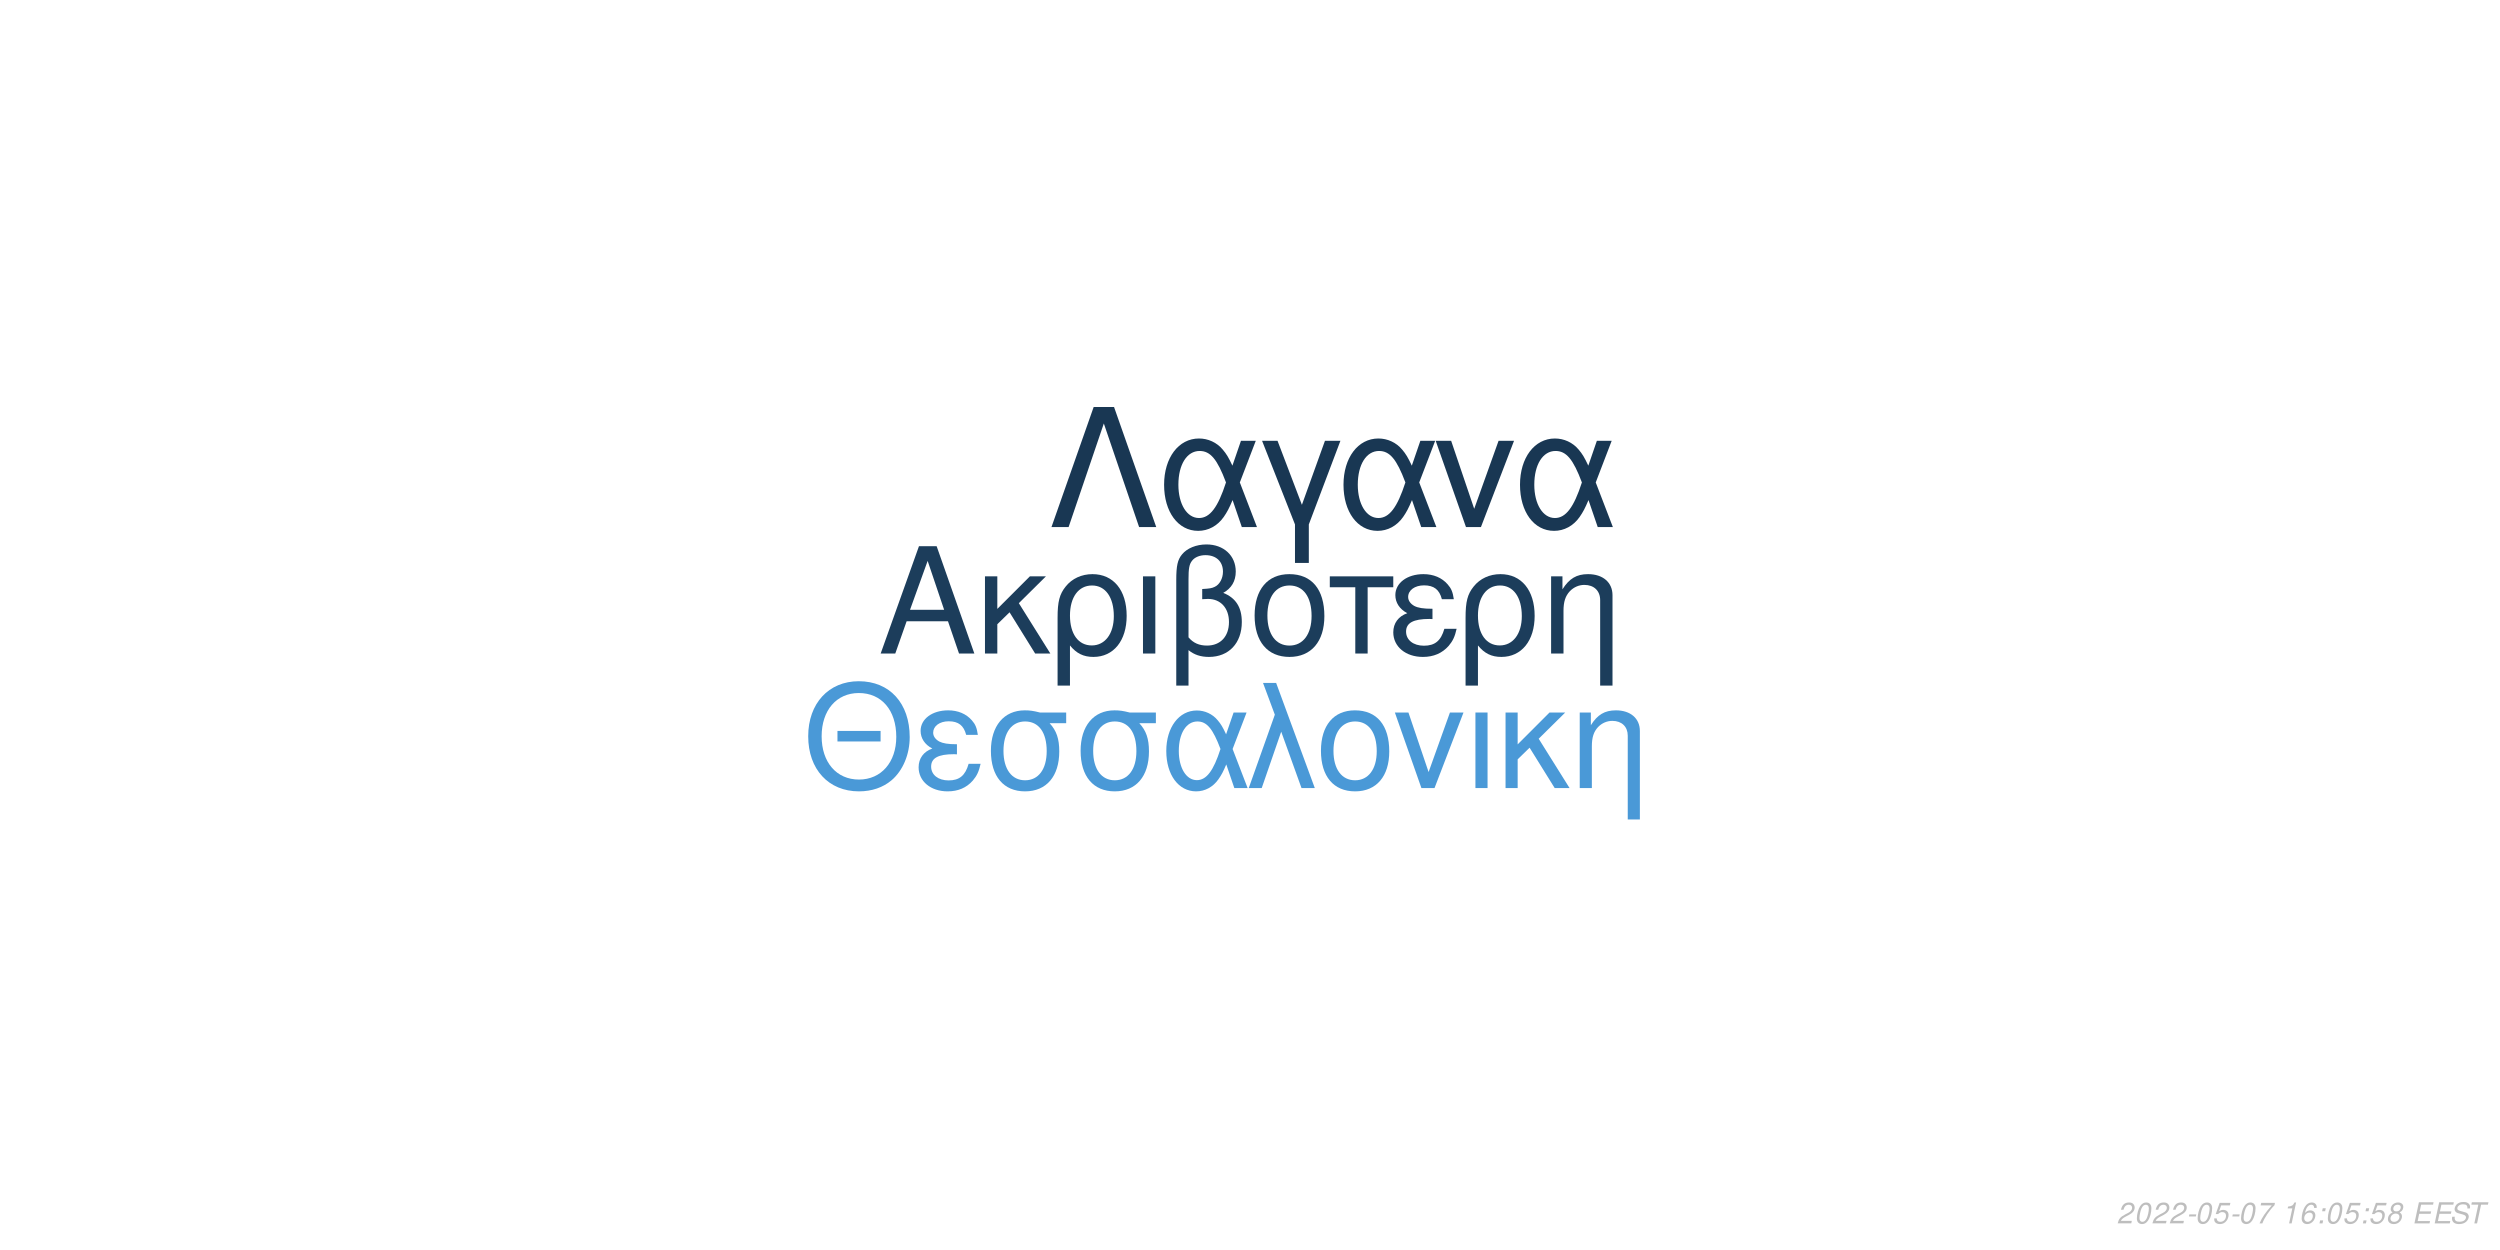
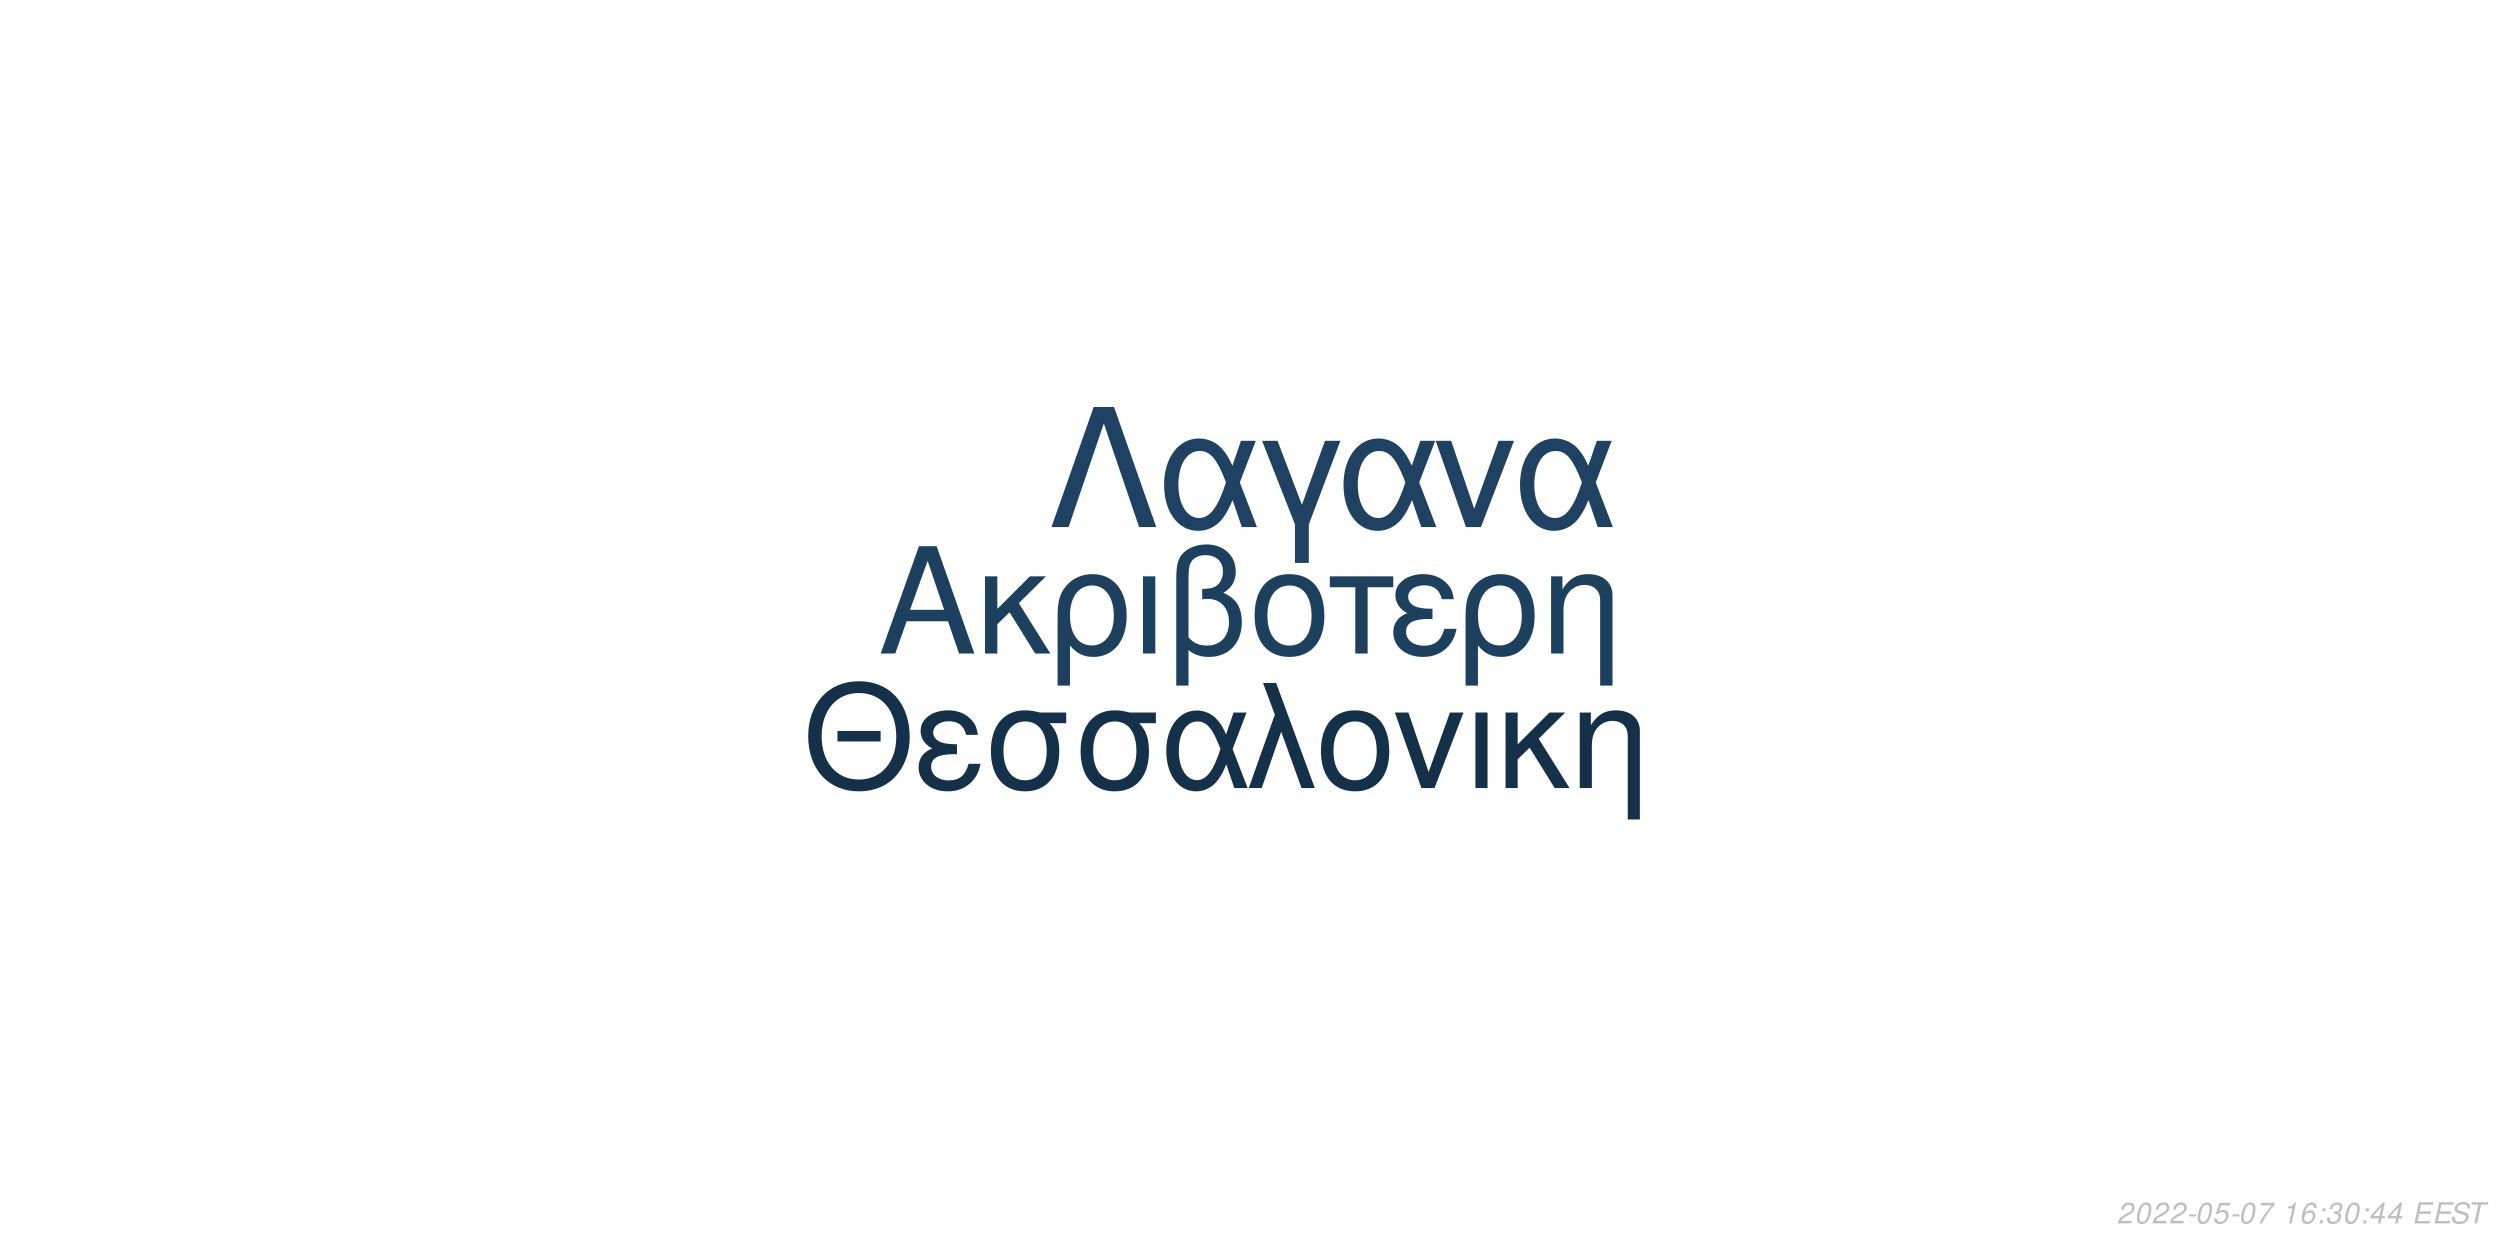
<svg xmlns="http://www.w3.org/2000/svg" xmlns:xlink="http://www.w3.org/1999/xlink" width="864pt" height="432pt" viewBox="0 0 864 432" version="1.1">
  <defs>
    <g>
      <symbol overflow="visible" id="glyph0-0">
        <path style="stroke:none;" d="" />
      </symbol>
      <symbol overflow="visible" id="glyph0-1">
        <path style="stroke:none;" d="M 24.125 -11.141 L 27.938 0 L 33.234 0 L 20.203 -37.094 L 14.094 -37.094 L 0.859 0 L 5.906 0 L 9.828 -11.141 Z M 22.797 -15.109 L 11 -15.109 L 17.094 -32.016 Z M 22.797 -15.109 " />
      </symbol>
      <symbol overflow="visible" id="glyph0-2">
        <path style="stroke:none;" d="M 7.172 -15.422 L 7.172 -26.672 L 2.906 -26.672 L 2.906 0 L 7.172 0 L 7.172 -10.125 L 11.406 -14.25 L 20.25 0 L 25.5 0 L 14.609 -17.406 L 23.969 -26.672 L 18.422 -26.672 Z M 7.172 -15.422 " />
      </symbol>
      <symbol overflow="visible" id="glyph0-3">
        <path style="stroke:none;" d="M 3 11.094 L 7.281 11.094 L 7.281 -2.797 C 9.516 -0.047 11.953 1.172 15.375 1.172 C 22.344 1.172 26.875 -4.422 26.875 -13.031 C 26.875 -21.891 22.297 -27.438 15.062 -27.438 C 11.297 -27.438 7.984 -25.906 5.797 -23.156 C 3.672 -20.516 3 -17.969 3 -12.359 Z M 14.906 -23.516 C 19.547 -23.516 22.438 -19.438 22.438 -12.922 C 22.438 -6.812 19.391 -2.797 14.812 -2.797 C 10.172 -2.797 7.281 -6.766 7.281 -13.125 C 7.281 -19.484 10.234 -23.516 14.906 -23.516 Z M 14.906 -23.516 " />
      </symbol>
      <symbol overflow="visible" id="glyph0-4">
        <path style="stroke:none;" d="M 3.516 0 L 7.781 0 L 7.781 -26.672 L 3.516 -26.672 Z M 3.516 0 " />
      </symbol>
      <symbol overflow="visible" id="glyph0-5">
        <path style="stroke:none;" d="M 4.016 11.094 L 8.25 11.094 L 8.25 -1.172 C 10.172 0.406 12.422 1.172 15.312 1.172 C 22.188 1.172 26.672 -3.609 26.672 -10.891 C 26.672 -15.984 24.578 -19.234 20.25 -20.969 C 23.109 -22.547 24.578 -25.031 24.578 -28.344 C 24.578 -33.844 20.406 -37.703 14.453 -37.703 C 10.938 -37.703 7.734 -36.391 6 -34.25 C 4.484 -32.422 4.016 -30.328 4.016 -25.391 Z M 8.25 -25.656 C 8.25 -29.359 8.5 -30.844 9.469 -32.062 C 10.375 -33.281 12.156 -34 14.094 -34 C 17.812 -34 20.156 -31.812 20.156 -28.297 C 20.156 -25.953 18.984 -23.812 17.297 -23.047 C 16.281 -22.547 15.469 -22.438 12.984 -22.297 L 12.984 -18.781 C 13.734 -18.828 14.344 -18.875 14.969 -18.875 C 19.344 -18.875 22.234 -15.719 22.234 -10.891 C 22.234 -5.906 19.281 -2.75 14.656 -2.75 C 11.953 -2.75 9.922 -3.609 8.25 -5.594 Z M 8.25 -25.656 " />
      </symbol>
      <symbol overflow="visible" id="glyph0-6">
        <path style="stroke:none;" d="M 14.094 -27.438 C 6.562 -27.438 2.094 -22.094 2.094 -13.125 C 2.094 -4.125 6.562 1.172 14.141 1.172 C 21.672 1.172 26.203 -4.172 26.203 -12.922 C 26.203 -22.188 21.828 -27.438 14.094 -27.438 Z M 14.141 -23.516 C 18.938 -23.516 21.781 -19.594 21.781 -12.984 C 21.781 -6.672 18.828 -2.75 14.141 -2.75 C 9.422 -2.75 6.516 -6.672 6.516 -13.125 C 6.516 -19.594 9.422 -23.516 14.141 -23.516 Z M 14.141 -23.516 " />
      </symbol>
      <symbol overflow="visible" id="glyph0-7">
        <path style="stroke:none;" d="M 7.891 0 L 12.156 0 L 12.156 -22.906 L 21.016 -22.906 L 21.016 -26.672 L -0.922 -26.672 L -0.922 -22.906 L 7.891 -22.906 Z M 7.891 0 " />
      </symbol>
      <symbol overflow="visible" id="glyph0-8">
        <path style="stroke:none;" d="M 14.562 -15.469 C 11.344 -15.469 9.562 -15.781 8.297 -16.438 C 6.922 -17.203 6.156 -18.328 6.156 -19.547 C 6.156 -21.891 8.453 -23.562 11.656 -23.562 C 15.062 -23.562 16.953 -22.094 17.812 -18.781 L 21.938 -18.781 C 21.578 -21.266 21.062 -22.5 19.797 -23.922 C 17.812 -26.203 14.906 -27.438 11.453 -27.438 C 5.797 -27.438 1.734 -24.375 1.734 -20.203 C 1.734 -17.609 3.156 -15.375 5.859 -13.938 C 2.797 -12.875 1.016 -10.484 1.016 -7.328 C 1.016 -2.391 5.297 1.172 11.25 1.172 C 14.969 1.172 17.906 -0.109 20.156 -2.641 C 21.578 -4.328 22.297 -5.797 22.906 -8.547 L 18.672 -8.547 C 17.5 -4.422 15.422 -2.703 11.609 -2.703 C 7.938 -2.703 5.438 -4.688 5.438 -7.578 C 5.438 -10.578 7.938 -11.953 13.484 -11.953 C 13.641 -11.953 14.094 -11.953 14.562 -11.906 Z M 14.562 -15.469 " />
      </symbol>
      <symbol overflow="visible" id="glyph0-9">
        <path style="stroke:none;" d="M 3.562 -26.672 L 3.562 0 L 7.844 0 L 7.844 -14.703 C 7.844 -17.906 8.5 -19.891 10.031 -21.531 C 11.406 -22.953 13.188 -23.719 15.062 -23.719 C 18.375 -23.719 20.516 -21.672 20.516 -18.469 L 20.516 11.094 L 24.781 11.094 L 24.781 -20.156 C 24.781 -24.578 21.469 -27.438 16.328 -27.438 C 12.359 -27.438 9.828 -25.906 7.484 -22.188 L 7.484 -26.672 Z M 3.562 -26.672 " />
      </symbol>
      <symbol overflow="visible" id="glyph1-0">
        <path style="stroke:none;" d="" />
      </symbol>
      <symbol overflow="visible" id="glyph1-1">
        <path style="stroke:none;" d="M 26.859 -19.734 L 11.953 -19.734 L 11.953 -16.094 L 26.859 -16.094 Z M 19.328 -36.922 C 8.922 -36.922 1.844 -29.25 1.844 -17.891 C 1.844 -6.484 8.875 1.141 19.391 1.141 C 23.812 1.141 27.703 -0.203 30.641 -2.688 C 34.578 -6.031 36.922 -11.656 36.922 -17.594 C 36.922 -29.297 30 -36.922 19.328 -36.922 Z M 19.328 -32.844 C 27.203 -32.844 32.281 -26.906 32.281 -17.688 C 32.281 -8.922 27.062 -2.938 19.391 -2.938 C 11.609 -2.938 6.484 -8.922 6.484 -17.891 C 6.484 -26.859 11.609 -32.844 19.328 -32.844 Z M 19.328 -32.844 " />
      </symbol>
      <symbol overflow="visible" id="glyph1-2">
        <path style="stroke:none;" d="M 14.25 -15.141 C 11.109 -15.141 9.375 -15.453 8.125 -16.094 C 6.781 -16.844 6.031 -17.938 6.031 -19.141 C 6.031 -21.422 8.266 -23.078 11.406 -23.078 C 14.75 -23.078 16.594 -21.625 17.438 -18.391 L 21.469 -18.391 C 21.125 -20.828 20.625 -22.031 19.391 -23.422 C 17.438 -25.656 14.594 -26.859 11.219 -26.859 C 5.688 -26.859 1.688 -23.875 1.688 -19.781 C 1.688 -17.234 3.094 -15.047 5.734 -13.656 C 2.734 -12.609 1 -10.266 1 -7.172 C 1 -2.344 5.188 1.141 11.016 1.141 C 14.656 1.141 17.547 -0.094 19.734 -2.594 C 21.125 -4.234 21.828 -5.688 22.422 -8.375 L 18.281 -8.375 C 17.141 -4.328 15.094 -2.641 11.359 -2.641 C 7.766 -2.641 5.328 -4.578 5.328 -7.422 C 5.328 -10.359 7.766 -11.703 13.203 -11.703 C 13.359 -11.703 13.797 -11.703 14.25 -11.656 Z M 14.25 -15.141 " />
      </symbol>
      <symbol overflow="visible" id="glyph1-3">
        <path style="stroke:none;" d="M 29 -26.109 L 19.938 -26.109 C 17.594 -26.703 16.438 -26.859 14.703 -26.859 C 7.469 -26.859 2.984 -21.469 2.984 -12.859 C 2.984 -4.031 7.375 1.141 14.797 1.141 C 22.172 1.141 26.609 -4.078 26.609 -12.656 C 26.609 -17.047 25.656 -19.828 23.266 -22.422 L 29 -22.422 Z M 14.797 -23.016 C 19.531 -23.016 22.266 -19.234 22.266 -12.75 C 22.266 -6.531 19.438 -2.688 14.797 -2.688 C 10.172 -2.688 7.328 -6.531 7.328 -12.859 C 7.328 -19.188 10.172 -23.016 14.797 -23.016 Z M 14.797 -23.016 " />
      </symbol>
      <symbol overflow="visible" id="glyph1-4">
        <path style="stroke:none;" d="M 29.344 -26.109 L 24.859 -26.109 L 22.266 -18.578 C 21.125 -21.031 20.484 -22.125 19.328 -23.469 C 17.547 -25.609 14.906 -26.812 12.156 -26.812 C 5.984 -26.812 1.594 -20.984 1.594 -12.812 C 1.594 -4.578 5.828 1.141 11.906 1.141 C 14.953 1.141 17.734 -0.344 19.625 -3.047 C 20.672 -4.531 21.281 -5.688 22.328 -8.172 L 25.109 0 L 29.703 0 L 24.516 -13.5 Z M 20.328 -13.5 C 17.891 -5.922 15.453 -2.734 12.156 -2.734 C 8.516 -2.734 5.922 -6.922 5.922 -12.812 C 5.922 -18.938 8.516 -23.016 12.359 -23.016 C 15.594 -23.016 17.688 -20.531 20.328 -13.5 Z M 20.328 -13.5 " />
      </symbol>
      <symbol overflow="visible" id="glyph1-5">
        <path style="stroke:none;" d="M 1.094 0 L 5.578 0 L 12.312 -19.484 L 19.328 0 L 23.922 0 L 10.562 -36.328 L 6.031 -36.328 L 10.109 -25.359 Z M 1.094 0 " />
      </symbol>
      <symbol overflow="visible" id="glyph1-6">
        <path style="stroke:none;" d="M 13.797 -26.859 C 6.422 -26.859 2.047 -21.625 2.047 -12.859 C 2.047 -4.031 6.422 1.141 13.859 1.141 C 21.234 1.141 25.656 -4.078 25.656 -12.656 C 25.656 -21.719 21.375 -26.859 13.797 -26.859 Z M 13.859 -23.016 C 18.531 -23.016 21.328 -19.188 21.328 -12.703 C 21.328 -6.531 18.438 -2.688 13.859 -2.688 C 9.219 -2.688 6.375 -6.531 6.375 -12.859 C 6.375 -19.188 9.219 -23.016 13.859 -23.016 Z M 13.859 -23.016 " />
      </symbol>
      <symbol overflow="visible" id="glyph1-7">
        <path style="stroke:none;" d="M 14.297 0 L 24.312 -26.109 L 19.625 -26.109 L 12.25 -5.531 L 5.281 -26.109 L 0.594 -26.109 L 9.766 0 Z M 14.297 0 " />
      </symbol>
      <symbol overflow="visible" id="glyph1-8">
        <path style="stroke:none;" d="M 3.438 0 L 7.625 0 L 7.625 -26.109 L 3.438 -26.109 Z M 3.438 0 " />
      </symbol>
      <symbol overflow="visible" id="glyph1-9">
        <path style="stroke:none;" d="M 7.031 -15.094 L 7.031 -26.109 L 2.844 -26.109 L 2.844 0 L 7.031 0 L 7.031 -9.922 L 11.156 -13.953 L 19.828 0 L 24.969 0 L 14.297 -17.047 L 23.469 -26.109 L 18.031 -26.109 Z M 7.031 -15.094 " />
      </symbol>
      <symbol overflow="visible" id="glyph1-10">
        <path style="stroke:none;" d="M 3.484 -26.109 L 3.484 0 L 7.672 0 L 7.672 -14.406 C 7.672 -17.547 8.328 -19.484 9.812 -21.078 C 11.156 -22.469 12.906 -23.219 14.75 -23.219 C 17.984 -23.219 20.078 -21.234 20.078 -18.094 L 20.078 10.859 L 24.266 10.859 L 24.266 -19.734 C 24.266 -24.062 21.031 -26.859 16 -26.859 C 12.109 -26.859 9.609 -25.359 7.328 -21.719 L 7.328 -26.109 Z M 3.484 -26.109 " />
      </symbol>
      <symbol overflow="visible" id="glyph2-0">
        <path style="stroke:none;" d="" />
      </symbol>
      <symbol overflow="visible" id="glyph2-1">
        <path style="stroke:none;" d="M 22.531 -41.484 L 15.484 -41.484 L 0.906 0 L 6.828 0 L 19 -35.797 L 31.188 0 L 37.109 0 Z M 22.531 -41.484 " />
      </symbol>
      <symbol overflow="visible" id="glyph2-2">
        <path style="stroke:none;" d="M 33.516 -29.812 L 28.391 -29.812 L 25.438 -21.219 C 24.125 -24.016 23.391 -25.266 22.078 -26.797 C 20.031 -29.25 17.016 -30.609 13.891 -30.609 C 6.828 -30.609 1.828 -23.953 1.828 -14.625 C 1.828 -5.234 6.656 1.312 13.594 1.312 C 17.078 1.312 20.266 -0.391 22.422 -3.469 C 23.609 -5.172 24.297 -6.484 25.5 -9.328 L 28.688 0 L 33.922 0 L 28 -15.422 Z M 23.219 -15.422 C 20.422 -6.766 17.641 -3.125 13.891 -3.125 C 9.734 -3.125 6.766 -7.906 6.766 -14.625 C 6.766 -21.625 9.734 -26.297 14.109 -26.297 C 17.812 -26.297 20.203 -23.453 23.219 -15.422 Z M 23.219 -15.422 " />
      </symbol>
      <symbol overflow="visible" id="glyph2-3">
        <path style="stroke:none;" d="M 12.062 12.406 L 16.844 12.406 L 16.844 -0.906 L 27.766 -29.812 L 22.422 -29.812 L 14.453 -7.688 L 6.031 -29.812 L 0.688 -29.812 L 12.062 -0.906 Z M 12.062 12.406 " />
      </symbol>
      <symbol overflow="visible" id="glyph2-4">
        <path style="stroke:none;" d="M 16.328 0 L 27.766 -29.812 L 22.422 -29.812 L 14 -6.312 L 6.031 -29.812 L 0.688 -29.812 L 11.156 0 Z M 16.328 0 " />
      </symbol>
      <symbol overflow="visible" id="glyph3-0">
        <path style="stroke:none;" d="" />
      </symbol>
      <symbol overflow="visible" id="glyph3-1">
        <path style="stroke:none;" d="M 5.234 -0.875 L 1.469 -0.875 C 1.641 -1.375 2.203 -1.891 3.109 -2.344 L 4.234 -2.938 C 5.562 -3.625 6.219 -4.469 6.219 -5.484 C 6.219 -5.938 6.062 -6.359 5.797 -6.656 C 5.469 -7.047 4.984 -7.234 4.312 -7.234 C 2.766 -7.234 1.891 -6.453 1.484 -4.734 L 2.375 -4.734 C 2.484 -5.188 2.609 -5.484 2.797 -5.75 C 3.094 -6.203 3.609 -6.453 4.188 -6.453 C 4.891 -6.453 5.344 -6.031 5.344 -5.375 C 5.344 -4.703 4.859 -4.094 4.016 -3.656 L 2.984 -3.125 C 1.234 -2.188 0.797 -1.656 0.344 -0.016 L 5.047 -0.016 Z M 5.234 -0.875 " />
      </symbol>
      <symbol overflow="visible" id="glyph3-2">
        <path style="stroke:none;" d="M 4.203 -7.234 C 3.375 -7.234 2.688 -6.812 2.125 -5.984 C 1.484 -5.047 0.984 -3.188 0.984 -1.734 C 0.984 -1.109 1.172 -0.562 1.484 -0.266 C 1.797 0.047 2.281 0.234 2.766 0.234 C 3.625 0.234 4.281 -0.156 4.859 -1.016 C 5.516 -1.953 6 -3.797 6 -5.266 C 6 -6.5 5.328 -7.234 4.203 -7.234 Z M 4.094 -6.453 C 4.734 -6.453 5.125 -5.984 5.125 -5.156 C 5.125 -4.203 4.781 -2.625 4.406 -1.812 C 3.984 -0.938 3.516 -0.547 2.875 -0.547 C 2.25 -0.547 1.875 -1.031 1.875 -1.828 C 1.875 -2.797 2.203 -4.344 2.594 -5.203 C 2.984 -6.047 3.453 -6.453 4.094 -6.453 Z M 4.094 -6.453 " />
      </symbol>
      <symbol overflow="visible" id="glyph3-3">
        <path style="stroke:none;" d="M 3.516 -3.125 L 1.125 -3.125 L 0.969 -2.406 L 3.359 -2.406 Z M 3.516 -3.125 " />
      </symbol>
      <symbol overflow="visible" id="glyph3-4">
        <path style="stroke:none;" d="M 6.297 -7.094 L 2.594 -7.094 L 1.234 -3.234 L 2.047 -3.234 C 2.656 -3.766 2.938 -3.906 3.531 -3.906 C 4.328 -3.906 4.797 -3.453 4.797 -2.688 C 4.797 -1.438 3.969 -0.547 2.828 -0.547 C 2.031 -0.547 1.609 -0.938 1.578 -1.734 L 0.703 -1.734 L 0.703 -1.516 C 0.703 -0.938 0.844 -0.547 1.188 -0.266 C 1.562 0.062 2.078 0.234 2.703 0.234 C 3.656 0.234 4.391 -0.156 4.984 -0.922 C 5.422 -1.5 5.672 -2.234 5.672 -2.953 C 5.672 -4 4.938 -4.672 3.812 -4.672 C 3.328 -4.672 2.906 -4.547 2.406 -4.234 L 3.109 -6.219 L 6.109 -6.219 Z M 6.297 -7.094 " />
      </symbol>
      <symbol overflow="visible" id="glyph3-5">
        <path style="stroke:none;" d="M 6.703 -7.094 L 1.953 -7.094 L 1.766 -6.219 L 5.594 -6.219 C 3.344 -3.688 2.266 -2.109 1.375 0 L 2.344 0 C 3.031 -1.906 4.828 -4.594 6.547 -6.281 Z M 6.703 -7.094 " />
      </symbol>
      <symbol overflow="visible" id="glyph3-6">
        <path style="stroke:none;" d="" />
      </symbol>
      <symbol overflow="visible" id="glyph3-7">
        <path style="stroke:none;" d="M 3.703 -5.188 L 2.594 0 L 3.469 0 L 5.016 -7.234 L 4.438 -7.234 C 3.906 -6.156 3.688 -6.016 2.234 -5.812 L 2.109 -5.188 Z M 3.703 -5.188 " />
      </symbol>
      <symbol overflow="visible" id="glyph3-8">
        <path style="stroke:none;" d="M 6.125 -5.344 L 6.141 -5.625 C 6.141 -6.609 5.453 -7.234 4.391 -7.234 C 3.438 -7.234 2.641 -6.719 2.016 -5.703 C 1.422 -4.781 0.938 -2.953 0.938 -1.688 C 0.938 -0.516 1.688 0.234 2.859 0.234 C 3.703 0.234 4.438 -0.156 5 -0.875 C 5.406 -1.422 5.672 -2.156 5.672 -2.766 C 5.672 -3.812 4.969 -4.5 3.906 -4.5 C 3.234 -4.5 2.672 -4.234 2.094 -3.625 C 2.406 -5.375 3.234 -6.453 4.25 -6.453 C 4.703 -6.453 5.062 -6.234 5.172 -5.844 C 5.203 -5.719 5.234 -5.578 5.25 -5.344 Z M 3.656 -3.734 C 4.344 -3.734 4.797 -3.281 4.797 -2.625 C 4.797 -1.469 3.984 -0.547 2.984 -0.547 C 2.297 -0.547 1.812 -1.047 1.812 -1.766 C 1.812 -2.859 2.625 -3.734 3.656 -3.734 Z M 3.656 -3.734 " />
      </symbol>
      <symbol overflow="visible" id="glyph3-9">
        <path style="stroke:none;" d="M 2.359 -1.031 L 1.312 -1.031 L 1.094 0 L 2.141 0 Z M 3.266 -5.234 L 2.219 -5.234 L 2 -4.203 L 3.047 -4.203 Z M 3.266 -5.234 " />
      </symbol>
      <symbol overflow="visible" id="glyph3-10">
-         <path style="stroke:none;" d="M 4.766 -3.797 C 5.078 -3.969 5.234 -4.078 5.438 -4.234 C 5.812 -4.594 6.062 -5.172 6.062 -5.734 C 6.062 -6.625 5.344 -7.234 4.266 -7.234 C 2.812 -7.234 1.703 -6.219 1.703 -4.875 C 1.703 -4.406 1.875 -4.125 2.359 -3.812 C 1.297 -3.312 0.75 -2.516 0.75 -1.469 C 0.75 -0.438 1.547 0.234 2.812 0.234 C 3.656 0.234 4.359 -0.094 4.938 -0.734 C 5.359 -1.234 5.609 -1.859 5.609 -2.438 C 5.609 -3.047 5.312 -3.516 4.766 -3.797 Z M 4.109 -6.453 C 4.797 -6.453 5.188 -6.125 5.188 -5.578 C 5.188 -5.266 5.062 -4.922 4.859 -4.672 C 4.562 -4.312 4.188 -4.156 3.656 -4.156 C 2.984 -4.156 2.594 -4.453 2.594 -4.984 C 2.594 -5.859 3.203 -6.453 4.109 -6.453 Z M 3.453 -3.406 C 4.234 -3.406 4.734 -2.984 4.734 -2.312 C 4.734 -1.312 3.922 -0.547 2.875 -0.547 C 2.125 -0.547 1.625 -0.969 1.625 -1.625 C 1.625 -2.609 2.438 -3.406 3.453 -3.406 Z M 3.453 -3.406 " />
+         <path style="stroke:none;" d="M 2.922 -3.312 C 3.125 -3.344 3.234 -3.344 3.375 -3.344 C 4.203 -3.344 4.688 -3 4.688 -2.406 C 4.688 -1.312 3.906 -0.547 2.781 -0.547 C 2.047 -0.547 1.594 -0.938 1.594 -1.562 C 1.594 -1.719 1.609 -1.844 1.656 -2.094 L 0.766 -2.094 C 0.734 -1.797 0.719 -1.641 0.719 -1.469 C 0.719 -0.375 1.406 0.234 2.641 0.234 C 3.547 0.234 4.297 -0.078 4.812 -0.656 C 5.266 -1.156 5.562 -1.875 5.562 -2.547 C 5.562 -3.125 5.344 -3.453 4.797 -3.734 C 5.641 -4.234 6.016 -4.844 6.016 -5.734 C 6.016 -6.656 5.312 -7.234 4.203 -7.234 C 3.375 -7.234 2.672 -6.938 2.188 -6.375 C 1.891 -6.031 1.703 -5.641 1.516 -4.906 L 2.391 -4.906 C 2.5 -5.359 2.594 -5.594 2.734 -5.812 C 3.047 -6.234 3.516 -6.453 4.078 -6.453 C 4.734 -6.453 5.141 -6.125 5.141 -5.578 C 5.141 -5.188 5.016 -4.797 4.797 -4.547 C 4.516 -4.234 4 -4.062 3.266 -4.062 L 3.078 -4.062 Z M 2.922 -3.312 " />
      </symbol>
      <symbol overflow="visible" id="glyph3-11">
+         <path style="stroke:none;" d="M 3.625 -1.75 L 3.266 0 L 4.141 0 L 4.516 -1.75 L 5.562 -1.75 L 5.734 -2.531 L 4.688 -2.531 L 5.688 -7.234 L 5.016 -7.234 L 0.844 -2.672 L 0.641 -1.75 Z M 3.797 -2.531 L 1.594 -2.531 L 4.469 -5.703 Z M 3.797 -2.531 " />
+       </symbol>
+       <symbol overflow="visible" id="glyph3-12">
        <path style="stroke:none;" d="M 2.547 -3.312 L 6.5 -3.312 L 6.688 -4.141 L 2.719 -4.141 L 3.219 -6.469 L 7.344 -6.469 L 7.516 -7.297 L 2.453 -7.297 L 0.906 0 L 6.125 0 L 6.297 -0.812 L 2.016 -0.812 Z M 2.547 -3.312 " />
      </symbol>
-       <symbol overflow="visible" id="glyph3-12">
+       <symbol overflow="visible" id="glyph3-13">
        <path style="stroke:none;" d="M 7.062 -5.156 C 7.125 -5.438 7.141 -5.562 7.141 -5.703 C 7.141 -6.156 6.938 -6.594 6.594 -6.891 C 6.188 -7.25 5.656 -7.406 4.875 -7.406 C 3.844 -7.406 3.047 -7.125 2.5 -6.562 C 2.094 -6.141 1.781 -5.438 1.781 -4.922 C 1.781 -4.297 2.219 -3.766 2.891 -3.562 L 4.594 -3.094 C 5.406 -2.859 5.734 -2.578 5.734 -2.094 C 5.734 -1.781 5.547 -1.406 5.266 -1.141 C 4.844 -0.766 4.266 -0.578 3.453 -0.578 C 2.328 -0.578 1.812 -0.984 1.812 -1.906 C 1.812 -2.047 1.812 -2.125 1.844 -2.312 L 0.984 -2.312 C 0.906 -2.062 0.891 -1.906 0.891 -1.688 C 0.891 -0.484 1.797 0.234 3.297 0.234 C 4.359 0.234 5.234 -0.062 5.812 -0.609 C 6.344 -1.078 6.688 -1.797 6.688 -2.375 C 6.688 -2.641 6.609 -2.906 6.453 -3.156 C 6.234 -3.5 5.938 -3.703 5.469 -3.828 L 3.75 -4.312 C 2.984 -4.547 2.734 -4.734 2.734 -5.188 C 2.734 -5.547 2.875 -5.844 3.188 -6.109 C 3.547 -6.438 4.031 -6.594 4.703 -6.594 C 5.266 -6.594 5.688 -6.484 5.906 -6.297 C 6.094 -6.125 6.219 -5.797 6.219 -5.516 C 6.219 -5.422 6.203 -5.344 6.188 -5.156 Z M 7.062 -5.156 " />
      </symbol>
-       <symbol overflow="visible" id="glyph3-13">
+       <symbol overflow="visible" id="glyph3-14">
        <path style="stroke:none;" d="M 4.938 -6.469 L 7.312 -6.469 L 7.484 -7.297 L 1.75 -7.297 L 1.578 -6.469 L 3.984 -6.469 L 2.609 0 L 3.547 0 Z M 4.938 -6.469 " />
      </symbol>
    </g>
  </defs>
  <g id="surface1">
    <rect x="0" y="0" width="864" height="432" style="fill:rgb(100%,100%,100%);fill-opacity:1;stroke:none;" />
-     <g style="fill:rgb(10.98%,23.922%,35.686%);fill-opacity:1;">
+     <g style="fill:rgb(11.373%,25.098%,37.255%);fill-opacity:1;">
      <use xlink:href="#glyph0-1" x="303.5" y="225.861" />
      <use xlink:href="#glyph0-2" x="337.5" y="225.861" />
      <use xlink:href="#glyph0-3" x="362.5" y="225.861" />
      <use xlink:href="#glyph0-4" x="391.5" y="225.861" />
      <use xlink:href="#glyph0-5" x="402.5" y="225.861" />
      <use xlink:href="#glyph0-6" x="431.5" y="225.861" />
      <use xlink:href="#glyph0-7" x="460.5" y="225.861" />
      <use xlink:href="#glyph0-8" x="480.5" y="225.861" />
      <use xlink:href="#glyph0-3" x="503.5" y="225.861" />
      <use xlink:href="#glyph0-9" x="532.5" y="225.861" />
    </g>
-     <g style="fill:rgb(29.02%,60%,84.314%);fill-opacity:1;">
+     <g style="fill:rgb(8.235%,18.824%,28.627%);fill-opacity:1;">
      <use xlink:href="#glyph1-1" x="277.473" y="272.354" />
      <use xlink:href="#glyph1-2" x="316.473" y="272.354" />
      <use xlink:href="#glyph1-3" x="339.473" y="272.354" />
      <use xlink:href="#glyph1-3" x="370.473" y="272.354" />
      <use xlink:href="#glyph1-4" x="401.473" y="272.354" />
      <use xlink:href="#glyph1-5" x="430.473" y="272.354" />
      <use xlink:href="#glyph1-6" x="454.473" y="272.354" />
      <use xlink:href="#glyph1-7" x="481.473" y="272.354" />
      <use xlink:href="#glyph1-8" x="506.473" y="272.354" />
      <use xlink:href="#glyph1-9" x="517.473" y="272.354" />
      <use xlink:href="#glyph1-10" x="542.473" y="272.354" />
    </g>
-     <g style="fill:rgb(9.804%,21.569%,32.549%);fill-opacity:1;">
+     <g style="fill:rgb(12.157%,25.882%,38.431%);fill-opacity:1;">
      <use xlink:href="#glyph2-1" x="362.484" y="182.152" />
      <use xlink:href="#glyph2-2" x="400.484" y="182.152" />
      <use xlink:href="#glyph2-3" x="435.484" y="182.152" />
      <use xlink:href="#glyph2-2" x="462.484" y="182.152" />
      <use xlink:href="#glyph2-4" x="495.484" y="182.152" />
      <use xlink:href="#glyph2-2" x="523.484" y="182.152" />
    </g>
    <g style="fill:rgb(74.51%,74.51%,74.51%);fill-opacity:1;">
      <use xlink:href="#glyph3-1" x="731.52" y="422.81" />
      <use xlink:href="#glyph3-2" x="737.52" y="422.81" />
      <use xlink:href="#glyph3-1" x="743.52" y="422.81" />
      <use xlink:href="#glyph3-1" x="749.52" y="422.81" />
      <use xlink:href="#glyph3-3" x="755.52" y="422.81" />
      <use xlink:href="#glyph3-2" x="758.52" y="422.81" />
      <use xlink:href="#glyph3-4" x="764.52" y="422.81" />
      <use xlink:href="#glyph3-3" x="770.52" y="422.81" />
      <use xlink:href="#glyph3-2" x="773.52" y="422.81" />
      <use xlink:href="#glyph3-5" x="779.52" y="422.81" />
      <use xlink:href="#glyph3-6" x="785.52" y="422.81" />
      <use xlink:href="#glyph3-7" x="788.52" y="422.81" />
      <use xlink:href="#glyph3-8" x="794.52" y="422.81" />
      <use xlink:href="#glyph3-9" x="800.52" y="422.81" />
-       <use xlink:href="#glyph3-2" x="803.52" y="422.81" />
-       <use xlink:href="#glyph3-4" x="809.52" y="422.81" />
+       <use xlink:href="#glyph3-10" x="803.52" y="422.81" />
+       <use xlink:href="#glyph3-2" x="809.52" y="422.81" />
      <use xlink:href="#glyph3-9" x="815.52" y="422.81" />
-       <use xlink:href="#glyph3-4" x="818.52" y="422.81" />
-       <use xlink:href="#glyph3-10" x="824.52" y="422.81" />
+       <use xlink:href="#glyph3-11" x="818.52" y="422.81" />
+       <use xlink:href="#glyph3-11" x="824.52" y="422.81" />
      <use xlink:href="#glyph3-6" x="830.52" y="422.81" />
-       <use xlink:href="#glyph3-11" x="833.52" y="422.81" />
-       <use xlink:href="#glyph3-11" x="840.52" y="422.81" />
-       <use xlink:href="#glyph3-12" x="846.52" y="422.81" />
-       <use xlink:href="#glyph3-13" x="852.52" y="422.81" />
+       <use xlink:href="#glyph3-12" x="833.52" y="422.81" />
+       <use xlink:href="#glyph3-12" x="840.52" y="422.81" />
+       <use xlink:href="#glyph3-13" x="846.52" y="422.81" />
+       <use xlink:href="#glyph3-14" x="852.52" y="422.81" />
    </g>
  </g>
</svg>
